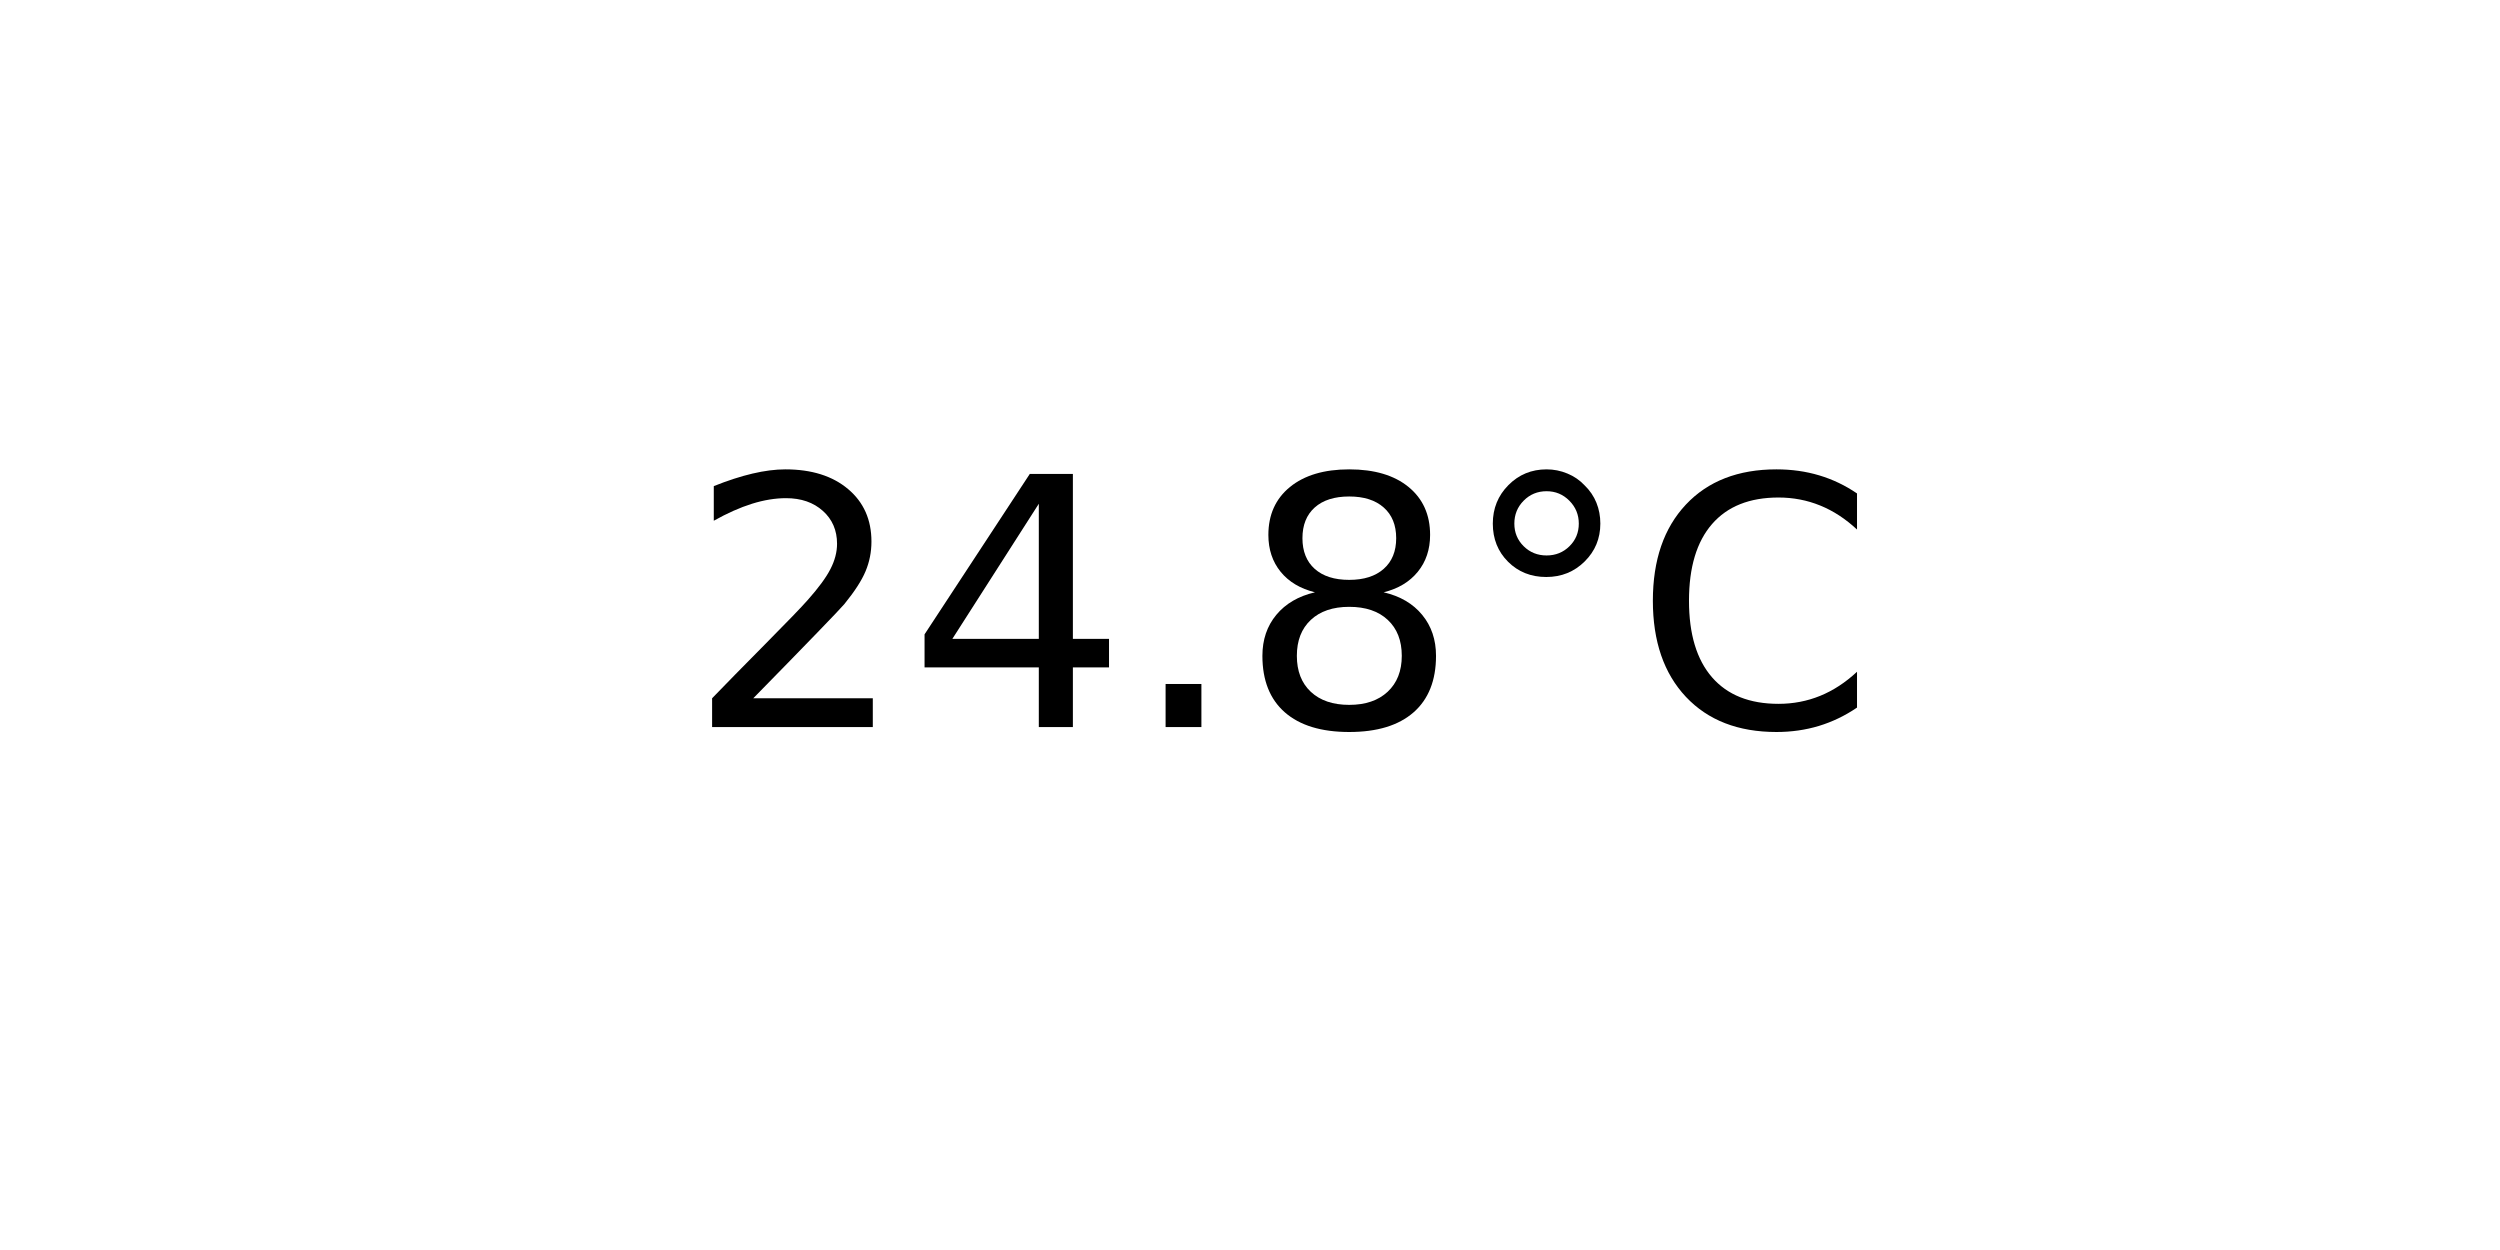
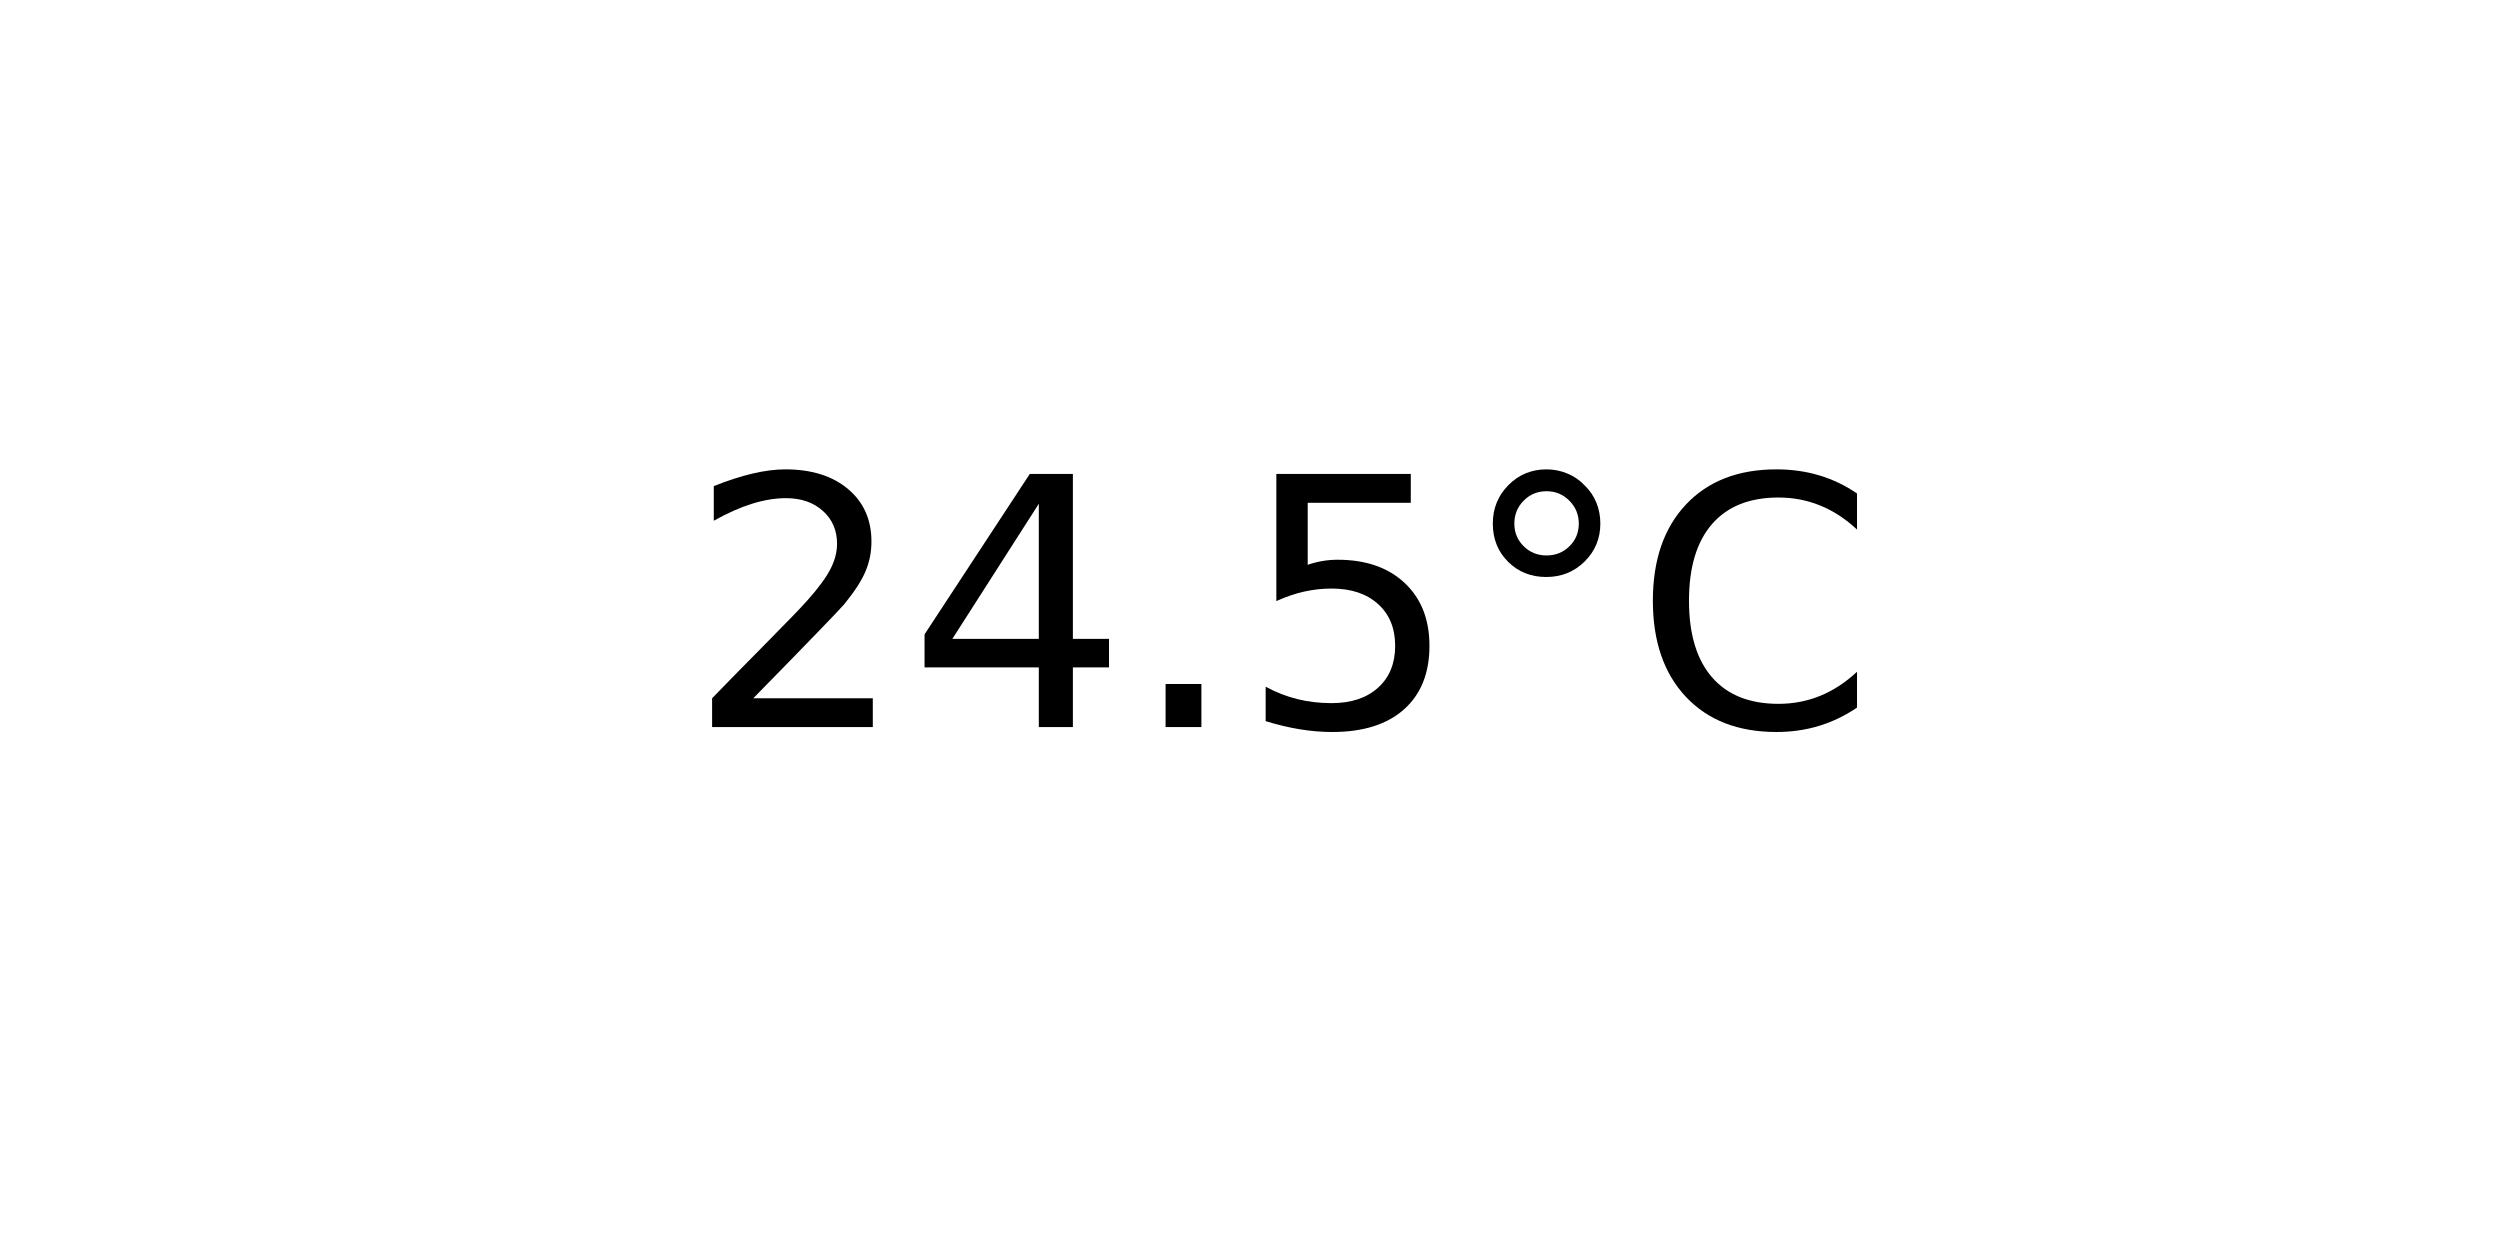
<svg xmlns="http://www.w3.org/2000/svg" xmlns:xlink="http://www.w3.org/1999/xlink" width="72pt" height="36pt" viewBox="0 0 72 36" version="1.1">
  <defs>
    <style type="text/css">*{stroke-linejoin: round; stroke-linecap: butt}</style>
  </defs>
  <g id="figure_1">
    <g id="axes_1">
      <g id="text_1">
        <g transform="translate(19.77578 20.93937) scale(0.1 -0.1)">
          <defs>
            <path id="DejaVuSans-32" d="M 1228 531  L 3431 531  L 3431 0  L 469 0  L 469 531  Q 828 903 1448 1529  Q 2069 2156 2228 2338  Q 2531 2678 2651 2914  Q 2772 3150 2772 3378  Q 2772 3750 2511 3984  Q 2250 4219 1831 4219  Q 1534 4219 1204 4116  Q 875 4013 500 3803  L 500 4441  Q 881 4594 1212 4672  Q 1544 4750 1819 4750  Q 2544 4750 2975 4387  Q 3406 4025 3406 3419  Q 3406 3131 3298 2873  Q 3191 2616 2906 2266  Q 2828 2175 2409 1742  Q 1991 1309 1228 531  z " transform="scale(0.015625)" />
            <path id="DejaVuSans-34" d="M 2419 4116  L 825 1625  L 2419 1625  L 2419 4116  z M 2253 4666  L 3047 4666  L 3047 1625  L 3713 1625  L 3713 1100  L 3047 1100  L 3047 0  L 2419 0  L 2419 1100  L 313 1100  L 313 1709  L 2253 4666  z " transform="scale(0.015625)" />
            <path id="DejaVuSans-2e" d="M 684 794  L 1344 794  L 1344 0  L 684 0  L 684 794  z " transform="scale(0.015625)" />
-             <path id="DejaVuSans-38" d="M 2034 2216  Q 1584 2216 1326 1975  Q 1069 1734 1069 1313  Q 1069 891 1326 650  Q 1584 409 2034 409  Q 2484 409 2743 651  Q 3003 894 3003 1313  Q 3003 1734 2745 1975  Q 2488 2216 2034 2216  z M 1403 2484  Q 997 2584 770 2862  Q 544 3141 544 3541  Q 544 4100 942 4425  Q 1341 4750 2034 4750  Q 2731 4750 3128 4425  Q 3525 4100 3525 3541  Q 3525 3141 3298 2862  Q 3072 2584 2669 2484  Q 3125 2378 3379 2068  Q 3634 1759 3634 1313  Q 3634 634 3220 271  Q 2806 -91 2034 -91  Q 1263 -91 848 271  Q 434 634 434 1313  Q 434 1759 690 2068  Q 947 2378 1403 2484  z M 1172 3481  Q 1172 3119 1398 2916  Q 1625 2713 2034 2713  Q 2441 2713 2670 2916  Q 2900 3119 2900 3481  Q 2900 3844 2670 4047  Q 2441 4250 2034 4250  Q 1625 4250 1398 4047  Q 1172 3844 1172 3481  z " transform="scale(0.015625)" />
+             <path id="DejaVuSans-35" d="M 691 4666  L 3169 4666  L 3169 4134  L 1269 4134  L 1269 2991  Q 1406 3038 1543 3061  Q 1681 3084 1819 3084  Q 2600 3084 3056 2656  Q 3513 2228 3513 1497  Q 3513 744 3044 326  Q 2575 -91 1722 -91  Q 1428 -91 1123 -41  Q 819 9 494 109  L 494 744  Q 775 591 1075 516  Q 1375 441 1709 441  Q 2250 441 2565 725  Q 2881 1009 2881 1497  Q 2881 1984 2565 2268  Q 2250 2553 1709 2553  Q 1456 2553 1204 2497  Q 953 2441 691 2322  L 691 4666  z " transform="scale(0.015625)" />
            <path id="DejaVuSans-b0" d="M 1600 4347  Q 1350 4347 1178 4173  Q 1006 4000 1006 3750  Q 1006 3503 1178 3333  Q 1350 3163 1600 3163  Q 1850 3163 2022 3333  Q 2194 3503 2194 3750  Q 2194 3997 2020 4172  Q 1847 4347 1600 4347  z M 1600 4750  Q 1800 4750 1984 4673  Q 2169 4597 2303 4453  Q 2447 4313 2519 4134  Q 2591 3956 2591 3750  Q 2591 3338 2302 3052  Q 2013 2766 1594 2766  Q 1172 2766 890 3047  Q 609 3328 609 3750  Q 609 4169 896 4459  Q 1184 4750 1600 4750  z " transform="scale(0.015625)" />
            <path id="DejaVuSans-43" d="M 4122 4306  L 4122 3641  Q 3803 3938 3442 4084  Q 3081 4231 2675 4231  Q 1875 4231 1450 3742  Q 1025 3253 1025 2328  Q 1025 1406 1450 917  Q 1875 428 2675 428  Q 3081 428 3442 575  Q 3803 722 4122 1019  L 4122 359  Q 3791 134 3420 21  Q 3050 -91 2638 -91  Q 1578 -91 968 557  Q 359 1206 359 2328  Q 359 3453 968 4101  Q 1578 4750 2638 4750  Q 3056 4750 3426 4639  Q 3797 4528 4122 4306  z " transform="scale(0.015625)" />
          </defs>
          <use xlink:href="#DejaVuSans-32" />
          <use xlink:href="#DejaVuSans-34" x="63.623" />
          <use xlink:href="#DejaVuSans-2e" x="127.246" />
-           <use xlink:href="#DejaVuSans-38" x="159.033" />
+           <use xlink:href="#DejaVuSans-35" x="159.033" />
          <use xlink:href="#DejaVuSans-b0" x="222.656" />
          <use xlink:href="#DejaVuSans-43" x="272.656" />
        </g>
      </g>
    </g>
  </g>
</svg>
